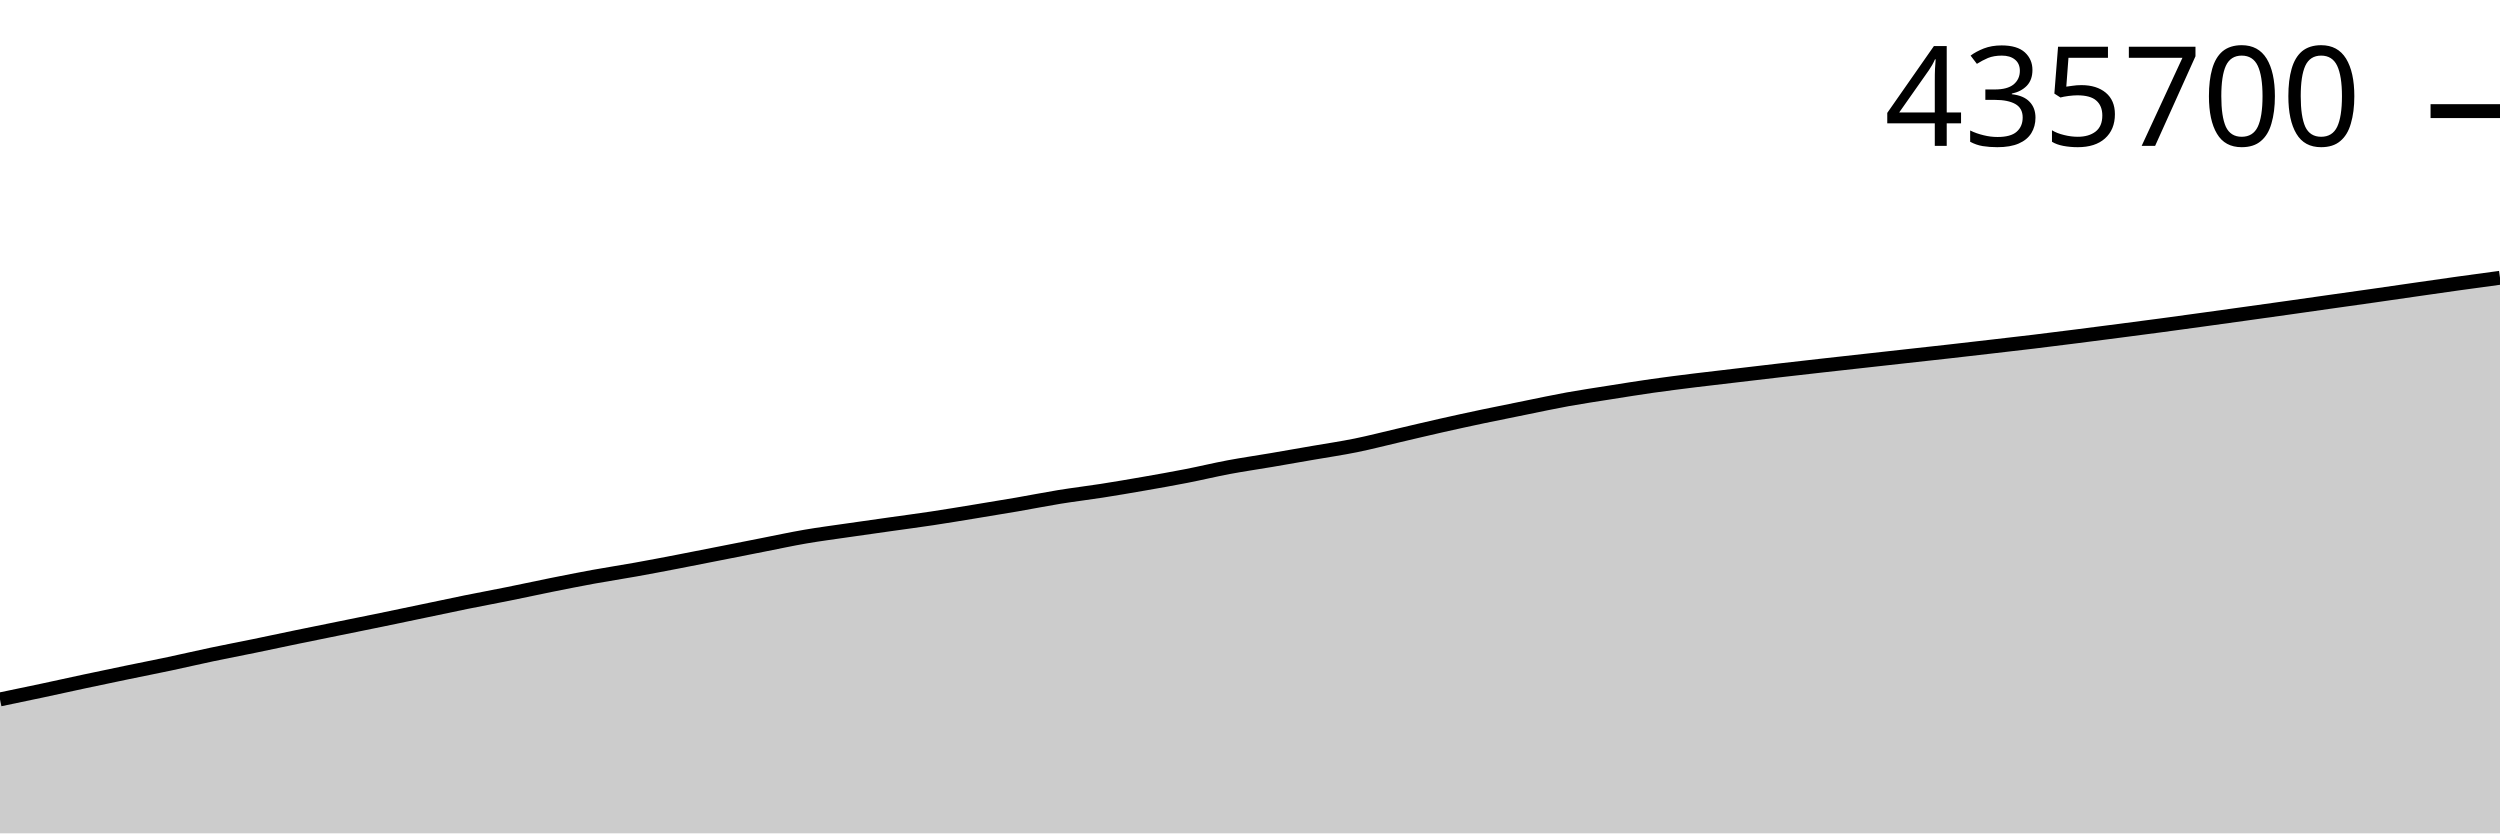
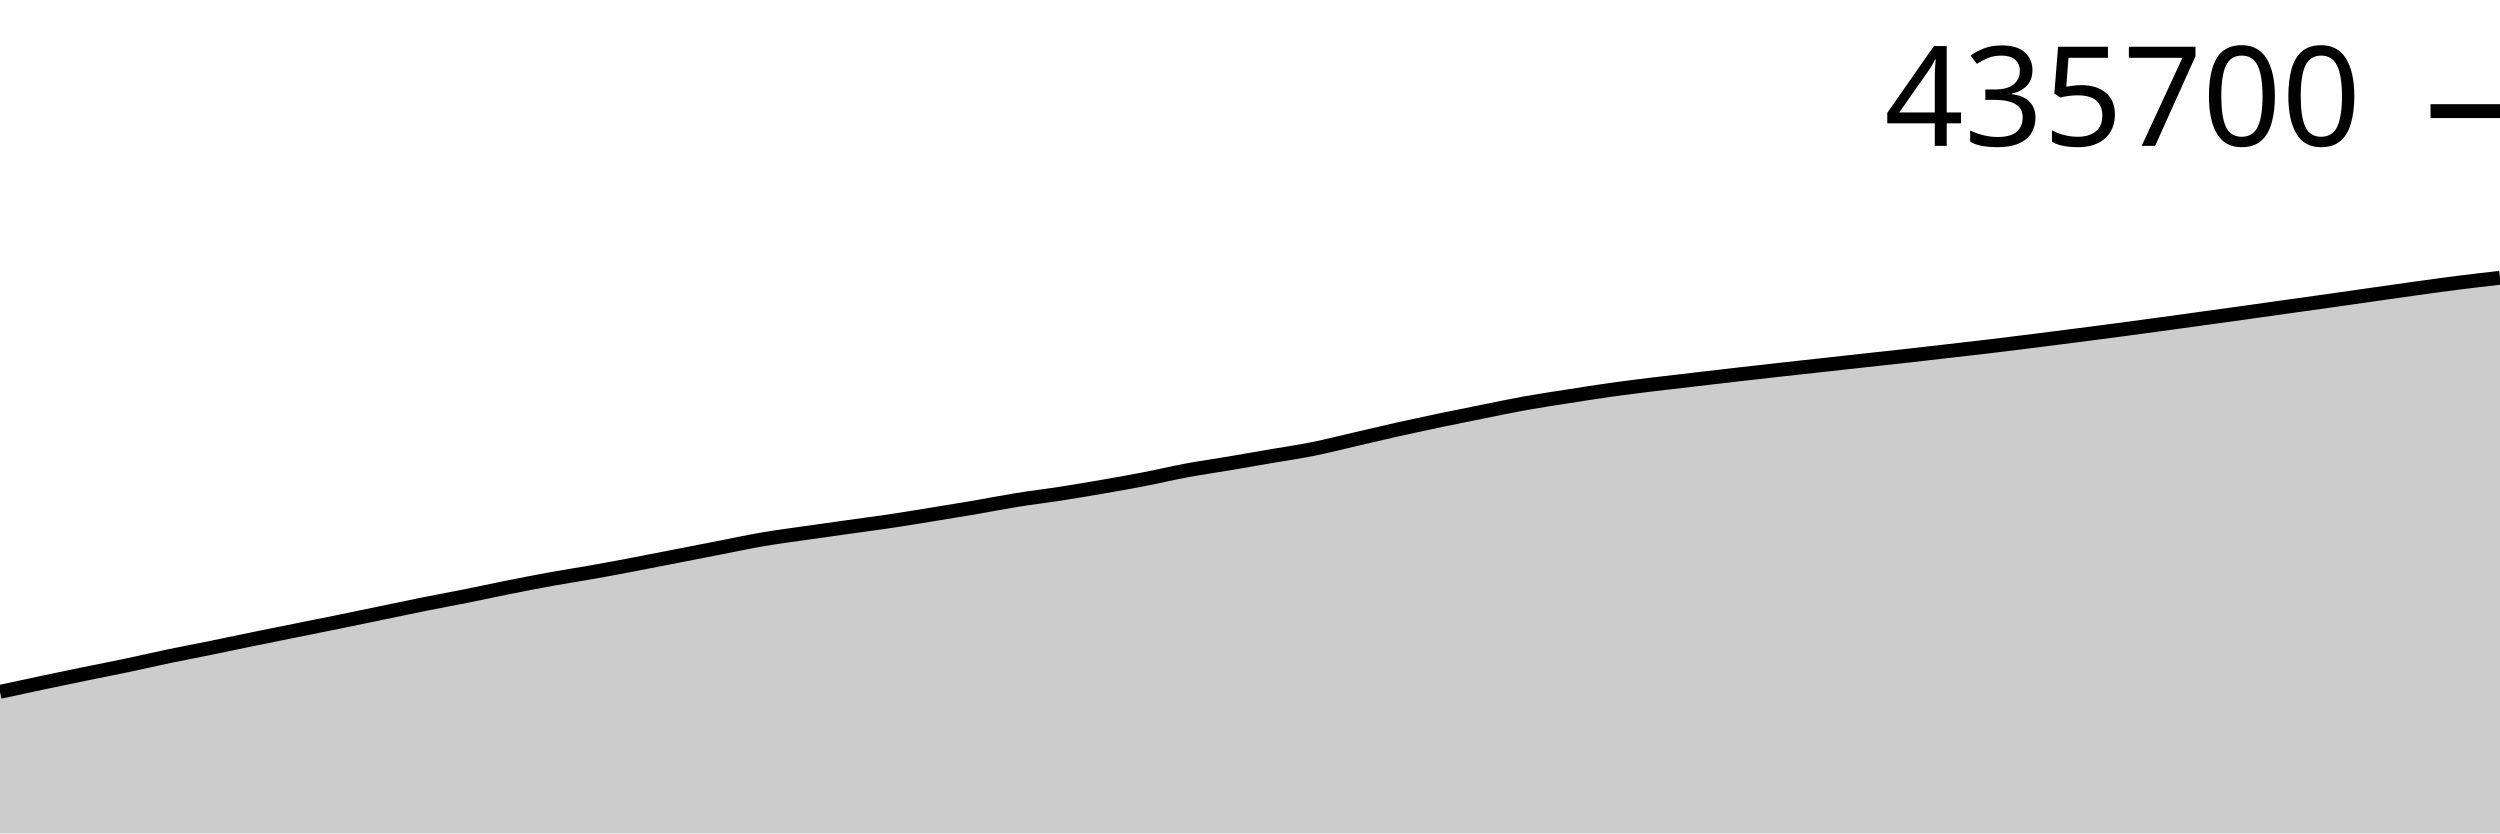
<svg xmlns="http://www.w3.org/2000/svg" viewBox="0 0 180 60">
  <g transform="translate(0,20)">
-     <path class="area" fill="rgba(0, 0, 0, 0.2)" d="M0,30.358C1.017,30.147,2.034,29.936,3.051,29.719C4.068,29.503,5.085,29.275,6.102,29.058C7.119,28.841,8.136,28.627,9.153,28.417C10.169,28.206,11.186,28.009,12.203,27.793C13.22,27.578,14.237,27.338,15.254,27.124C16.271,26.91,17.288,26.717,18.305,26.508C19.322,26.299,20.339,26.079,21.356,25.869C22.373,25.658,23.39,25.455,24.407,25.248C25.424,25.041,26.441,24.837,27.458,24.628C28.475,24.418,29.492,24.204,30.508,23.992C31.525,23.78,32.542,23.56,33.559,23.354C34.576,23.148,35.593,22.962,36.61,22.756C37.627,22.551,38.644,22.327,39.661,22.123C40.678,21.919,41.695,21.716,42.712,21.53C43.729,21.345,44.746,21.192,45.763,21.009C46.78,20.827,47.797,20.632,48.814,20.436C49.831,20.241,50.847,20.037,51.864,19.837C52.881,19.637,53.898,19.435,54.915,19.235C55.932,19.036,56.949,18.814,57.966,18.639C58.983,18.464,60,18.333,61.017,18.185C62.034,18.037,63.051,17.895,64.068,17.751C65.085,17.607,66.102,17.474,67.119,17.321C68.136,17.168,69.153,16.997,70.169,16.831C71.186,16.665,72.203,16.5,73.22,16.324C74.237,16.149,75.254,15.944,76.271,15.779C77.288,15.614,78.305,15.494,79.322,15.335C80.339,15.176,81.356,15.003,82.373,14.825C83.39,14.648,84.407,14.469,85.424,14.27C86.441,14.072,87.458,13.825,88.475,13.634C89.492,13.444,90.508,13.299,91.525,13.126C92.542,12.954,93.559,12.774,94.576,12.597C95.593,12.421,96.61,12.273,97.627,12.066C98.644,11.859,99.661,11.593,100.678,11.357C101.695,11.12,102.712,10.875,103.729,10.646C104.746,10.416,105.763,10.195,106.78,9.98C107.797,9.766,108.814,9.563,109.831,9.358C110.847,9.152,111.864,8.932,112.881,8.748C113.898,8.564,114.915,8.415,115.932,8.254C116.949,8.093,117.966,7.928,118.983,7.783C120,7.639,121.017,7.513,122.034,7.386C123.051,7.26,124.068,7.146,125.085,7.026C126.102,6.906,127.119,6.785,128.136,6.667C129.153,6.55,130.169,6.435,131.186,6.32C132.203,6.206,133.22,6.095,134.237,5.981C135.254,5.868,136.271,5.755,137.288,5.642C138.305,5.529,139.322,5.418,140.339,5.304C141.356,5.189,142.373,5.072,143.39,4.954C144.407,4.836,145.424,4.721,146.441,4.598C147.458,4.476,148.475,4.347,149.492,4.218C150.508,4.089,151.525,3.957,152.542,3.825C153.559,3.692,154.576,3.561,155.593,3.425C156.61,3.289,157.627,3.148,158.644,3.008C159.661,2.868,160.678,2.727,161.695,2.585C162.712,2.443,163.729,2.301,164.746,2.158C165.763,2.014,166.78,1.868,167.797,1.724C168.814,1.58,169.831,1.44,170.847,1.294C171.864,1.149,172.881,0.999,173.898,0.853C174.915,0.706,175.932,0.559,176.949,0.417C177.966,0.275,178.983,0.138,180,0L180,40C178.983,40,177.966,40,176.949,40C175.932,40,174.915,40,173.898,40C172.881,40,171.864,40,170.847,40C169.831,40,168.814,40,167.797,40C166.78,40,165.763,40,164.746,40C163.729,40,162.712,40,161.695,40C160.678,40,159.661,40,158.644,40C157.627,40,156.61,40,155.593,40C154.576,40,153.559,40,152.542,40C151.525,40,150.508,40,149.492,40C148.475,40,147.458,40,146.441,40C145.424,40,144.407,40,143.39,40C142.373,40,141.356,40,140.339,40C139.322,40,138.305,40,137.288,40C136.271,40,135.254,40,134.237,40C133.22,40,132.203,40,131.186,40C130.169,40,129.153,40,128.136,40C127.119,40,126.102,40,125.085,40C124.068,40,123.051,40,122.034,40C121.017,40,120,40,118.983,40C117.966,40,116.949,40,115.932,40C114.915,40,113.898,40,112.881,40C111.864,40,110.847,40,109.831,40C108.814,40,107.797,40,106.78,40C105.763,40,104.746,40,103.729,40C102.712,40,101.695,40,100.678,40C99.661,40,98.644,40,97.627,40C96.61,40,95.593,40,94.576,40C93.559,40,92.542,40,91.525,40C90.508,40,89.492,40,88.475,40C87.458,40,86.441,40,85.424,40C84.407,40,83.39,40,82.373,40C81.356,40,80.339,40,79.322,40C78.305,40,77.288,40,76.271,40C75.254,40,74.237,40,73.22,40C72.203,40,71.186,40,70.169,40C69.153,40,68.136,40,67.119,40C66.102,40,65.085,40,64.068,40C63.051,40,62.034,40,61.017,40C60,40,58.983,40,57.966,40C56.949,40,55.932,40,54.915,40C53.898,40,52.881,40,51.864,40C50.847,40,49.831,40,48.814,40C47.797,40,46.78,40,45.763,40C44.746,40,43.729,40,42.712,40C41.695,40,40.678,40,39.661,40C38.644,40,37.627,40,36.61,40C35.593,40,34.576,40,33.559,40C32.542,40,31.525,40,30.508,40C29.492,40,28.475,40,27.458,40C26.441,40,25.424,40,24.407,40C23.39,40,22.373,40,21.356,40C20.339,40,19.322,40,18.305,40C17.288,40,16.271,40,15.254,40C14.237,40,13.22,40,12.203,40C11.186,40,10.169,40,9.153,40C8.136,40,7.119,40,6.102,40C5.085,40,4.068,40,3.051,40C2.034,40,1.017,40,0,40Z" />
-     <path class="line" stroke="black" fill="none" d="M0,30.358C1.017,30.147,2.034,29.936,3.051,29.719C4.068,29.503,5.085,29.275,6.102,29.058C7.119,28.841,8.136,28.627,9.153,28.417C10.169,28.206,11.186,28.009,12.203,27.793C13.22,27.578,14.237,27.338,15.254,27.124C16.271,26.91,17.288,26.717,18.305,26.508C19.322,26.299,20.339,26.079,21.356,25.869C22.373,25.658,23.39,25.455,24.407,25.248C25.424,25.041,26.441,24.837,27.458,24.628C28.475,24.418,29.492,24.204,30.508,23.992C31.525,23.78,32.542,23.56,33.559,23.354C34.576,23.148,35.593,22.962,36.61,22.756C37.627,22.551,38.644,22.327,39.661,22.123C40.678,21.919,41.695,21.716,42.712,21.53C43.729,21.345,44.746,21.192,45.763,21.009C46.78,20.827,47.797,20.632,48.814,20.436C49.831,20.241,50.847,20.037,51.864,19.837C52.881,19.637,53.898,19.435,54.915,19.235C55.932,19.036,56.949,18.814,57.966,18.639C58.983,18.464,60,18.333,61.017,18.185C62.034,18.037,63.051,17.895,64.068,17.751C65.085,17.607,66.102,17.474,67.119,17.321C68.136,17.168,69.153,16.997,70.169,16.831C71.186,16.665,72.203,16.5,73.22,16.324C74.237,16.149,75.254,15.944,76.271,15.779C77.288,15.614,78.305,15.494,79.322,15.335C80.339,15.176,81.356,15.003,82.373,14.825C83.39,14.648,84.407,14.469,85.424,14.27C86.441,14.072,87.458,13.825,88.475,13.634C89.492,13.444,90.508,13.299,91.525,13.126C92.542,12.954,93.559,12.774,94.576,12.597C95.593,12.421,96.61,12.273,97.627,12.066C98.644,11.859,99.661,11.593,100.678,11.357C101.695,11.12,102.712,10.875,103.729,10.646C104.746,10.416,105.763,10.195,106.78,9.98C107.797,9.766,108.814,9.563,109.831,9.358C110.847,9.152,111.864,8.932,112.881,8.748C113.898,8.564,114.915,8.415,115.932,8.254C116.949,8.093,117.966,7.928,118.983,7.783C120,7.639,121.017,7.513,122.034,7.386C123.051,7.26,124.068,7.146,125.085,7.026C126.102,6.906,127.119,6.785,128.136,6.667C129.153,6.55,130.169,6.435,131.186,6.32C132.203,6.206,133.22,6.095,134.237,5.981C135.254,5.868,136.271,5.755,137.288,5.642C138.305,5.529,139.322,5.418,140.339,5.304C141.356,5.189,142.373,5.072,143.39,4.954C144.407,4.836,145.424,4.721,146.441,4.598C147.458,4.476,148.475,4.347,149.492,4.218C150.508,4.089,151.525,3.957,152.542,3.825C153.559,3.692,154.576,3.561,155.593,3.425C156.61,3.289,157.627,3.148,158.644,3.008C159.661,2.868,160.678,2.727,161.695,2.585C162.712,2.443,163.729,2.301,164.746,2.158C165.763,2.014,166.78,1.868,167.797,1.724C168.814,1.58,169.831,1.44,170.847,1.294C171.864,1.149,172.881,0.999,173.898,0.853C174.915,0.706,175.932,0.559,176.949,0.417C177.966,0.275,178.983,0.138,180,0" />
+     <path class="area" fill="rgba(0, 0, 0, 0.2)" d="M0,29.812C1.017,29.592,2.034,29.372,3.051,29.156C4.068,28.941,5.085,28.73,6.102,28.521C7.119,28.312,8.136,28.117,9.153,27.903C10.169,27.69,11.186,27.452,12.203,27.24C13.22,27.028,14.237,26.837,15.254,26.63C16.271,26.422,17.288,26.204,18.305,25.996C19.322,25.788,20.339,25.586,21.356,25.381C22.373,25.176,23.39,24.974,24.407,24.766C25.424,24.559,26.441,24.347,27.458,24.136C28.475,23.926,29.492,23.708,30.508,23.504C31.525,23.3,32.542,23.115,33.559,22.912C34.576,22.708,35.593,22.487,36.61,22.284C37.627,22.082,38.644,21.881,39.661,21.697C40.678,21.513,41.695,21.361,42.712,21.18C43.729,21,44.746,20.806,45.763,20.613C46.78,20.419,47.797,20.217,48.814,20.019C49.831,19.82,50.847,19.62,51.864,19.423C52.881,19.225,53.898,19.005,54.915,18.832C55.932,18.658,56.949,18.528,57.966,18.382C58.983,18.235,60,18.094,61.017,17.951C62.034,17.809,63.051,17.678,64.068,17.526C65.085,17.374,66.102,17.204,67.119,17.04C68.136,16.875,69.153,16.712,70.169,16.538C71.186,16.364,72.203,16.161,73.22,15.997C74.237,15.834,75.254,15.714,76.271,15.557C77.288,15.4,78.305,15.228,79.322,15.052C80.339,14.877,81.356,14.699,82.373,14.502C83.39,14.306,84.407,14.061,85.424,13.872C86.441,13.683,87.458,13.54,88.475,13.369C89.492,13.197,90.508,13.02,91.525,12.844C92.542,12.669,93.559,12.523,94.576,12.318C95.593,12.113,96.61,11.849,97.627,11.615C98.644,11.38,99.661,11.138,100.678,10.91C101.695,10.683,102.712,10.464,103.729,10.251C104.746,10.038,105.763,9.837,106.78,9.634C107.797,9.43,108.814,9.212,109.831,9.03C110.847,8.848,111.864,8.699,112.881,8.54C113.898,8.38,114.915,8.217,115.932,8.073C116.949,7.93,117.966,7.806,118.983,7.68C120,7.555,121.017,7.442,122.034,7.323C123.051,7.204,124.068,7.084,125.085,6.968C126.102,6.851,127.119,6.737,128.136,6.624C129.153,6.511,130.169,6.4,131.186,6.288C132.203,6.176,133.22,6.064,134.237,5.952C135.254,5.84,136.271,5.73,137.288,5.617C138.305,5.503,139.322,5.386,140.339,5.27C141.356,5.153,142.373,5.039,143.39,4.917C144.407,4.796,145.424,4.668,146.441,4.54C147.458,4.412,148.475,4.282,149.492,4.151C150.508,4.02,151.525,3.89,152.542,3.755C153.559,3.62,154.576,3.48,155.593,3.342C156.61,3.203,157.627,3.063,158.644,2.922C159.661,2.782,160.678,2.641,161.695,2.499C162.712,2.357,163.729,2.211,164.746,2.069C165.763,1.926,166.78,1.787,167.797,1.643C168.814,1.499,169.831,1.35,170.847,1.206C171.864,1.061,172.881,0.915,173.898,0.774C174.915,0.633,175.932,0.49,176.949,0.361C177.966,0.232,178.983,0.116,180,0L180,40C178.983,40,177.966,40,176.949,40C175.932,40,174.915,40,173.898,40C172.881,40,171.864,40,170.847,40C169.831,40,168.814,40,167.797,40C166.78,40,165.763,40,164.746,40C163.729,40,162.712,40,161.695,40C160.678,40,159.661,40,158.644,40C157.627,40,156.61,40,155.593,40C154.576,40,153.559,40,152.542,40C151.525,40,150.508,40,149.492,40C148.475,40,147.458,40,146.441,40C145.424,40,144.407,40,143.39,40C142.373,40,141.356,40,140.339,40C139.322,40,138.305,40,137.288,40C136.271,40,135.254,40,134.237,40C133.22,40,132.203,40,131.186,40C130.169,40,129.153,40,128.136,40C127.119,40,126.102,40,125.085,40C124.068,40,123.051,40,122.034,40C121.017,40,120,40,118.983,40C117.966,40,116.949,40,115.932,40C114.915,40,113.898,40,112.881,40C111.864,40,110.847,40,109.831,40C108.814,40,107.797,40,106.78,40C105.763,40,104.746,40,103.729,40C102.712,40,101.695,40,100.678,40C99.661,40,98.644,40,97.627,40C96.61,40,95.593,40,94.576,40C93.559,40,92.542,40,91.525,40C90.508,40,89.492,40,88.475,40C87.458,40,86.441,40,85.424,40C84.407,40,83.39,40,82.373,40C81.356,40,80.339,40,79.322,40C78.305,40,77.288,40,76.271,40C75.254,40,74.237,40,73.22,40C72.203,40,71.186,40,70.169,40C69.153,40,68.136,40,67.119,40C66.102,40,65.085,40,64.068,40C63.051,40,62.034,40,61.017,40C60,40,58.983,40,57.966,40C56.949,40,55.932,40,54.915,40C53.898,40,52.881,40,51.864,40C50.847,40,49.831,40,48.814,40C47.797,40,46.78,40,45.763,40C44.746,40,43.729,40,42.712,40C41.695,40,40.678,40,39.661,40C38.644,40,37.627,40,36.61,40C35.593,40,34.576,40,33.559,40C32.542,40,31.525,40,30.508,40C29.492,40,28.475,40,27.458,40C26.441,40,25.424,40,24.407,40C23.39,40,22.373,40,21.356,40C20.339,40,19.322,40,18.305,40C17.288,40,16.271,40,15.254,40C14.237,40,13.22,40,12.203,40C11.186,40,10.169,40,9.153,40C8.136,40,7.119,40,6.102,40C5.085,40,4.068,40,3.051,40C2.034,40,1.017,40,0,40Z" />
+     <path class="line" stroke="black" fill="none" d="M0,29.812C1.017,29.592,2.034,29.372,3.051,29.156C4.068,28.941,5.085,28.73,6.102,28.521C7.119,28.312,8.136,28.117,9.153,27.903C10.169,27.69,11.186,27.452,12.203,27.24C13.22,27.028,14.237,26.837,15.254,26.63C16.271,26.422,17.288,26.204,18.305,25.996C19.322,25.788,20.339,25.586,21.356,25.381C22.373,25.176,23.39,24.974,24.407,24.766C25.424,24.559,26.441,24.347,27.458,24.136C28.475,23.926,29.492,23.708,30.508,23.504C31.525,23.3,32.542,23.115,33.559,22.912C34.576,22.708,35.593,22.487,36.61,22.284C37.627,22.082,38.644,21.881,39.661,21.697C40.678,21.513,41.695,21.361,42.712,21.18C43.729,21,44.746,20.806,45.763,20.613C46.78,20.419,47.797,20.217,48.814,20.019C49.831,19.82,50.847,19.62,51.864,19.423C52.881,19.225,53.898,19.005,54.915,18.832C55.932,18.658,56.949,18.528,57.966,18.382C58.983,18.235,60,18.094,61.017,17.951C62.034,17.809,63.051,17.678,64.068,17.526C65.085,17.374,66.102,17.204,67.119,17.04C68.136,16.875,69.153,16.712,70.169,16.538C71.186,16.364,72.203,16.161,73.22,15.997C74.237,15.834,75.254,15.714,76.271,15.557C77.288,15.4,78.305,15.228,79.322,15.052C80.339,14.877,81.356,14.699,82.373,14.502C83.39,14.306,84.407,14.061,85.424,13.872C86.441,13.683,87.458,13.54,88.475,13.369C89.492,13.197,90.508,13.02,91.525,12.844C92.542,12.669,93.559,12.523,94.576,12.318C95.593,12.113,96.61,11.849,97.627,11.615C98.644,11.38,99.661,11.138,100.678,10.91C101.695,10.683,102.712,10.464,103.729,10.251C104.746,10.038,105.763,9.837,106.78,9.634C107.797,9.43,108.814,9.212,109.831,9.03C110.847,8.848,111.864,8.699,112.881,8.54C113.898,8.38,114.915,8.217,115.932,8.073C116.949,7.93,117.966,7.806,118.983,7.68C120,7.555,121.017,7.442,122.034,7.323C123.051,7.204,124.068,7.084,125.085,6.968C126.102,6.851,127.119,6.737,128.136,6.624C129.153,6.511,130.169,6.4,131.186,6.288C132.203,6.176,133.22,6.064,134.237,5.952C135.254,5.84,136.271,5.73,137.288,5.617C138.305,5.503,139.322,5.386,140.339,5.27C141.356,5.153,142.373,5.039,143.39,4.917C144.407,4.796,145.424,4.668,146.441,4.54C147.458,4.412,148.475,4.282,149.492,4.151C150.508,4.02,151.525,3.89,152.542,3.755C153.559,3.62,154.576,3.48,155.593,3.342C156.61,3.203,157.627,3.063,158.644,2.922C159.661,2.782,160.678,2.641,161.695,2.499C162.712,2.357,163.729,2.211,164.746,2.069C165.763,1.926,166.78,1.787,167.797,1.643C168.814,1.499,169.831,1.35,170.847,1.206C171.864,1.061,172.881,0.915,173.898,0.774C174.915,0.633,175.932,0.49,176.949,0.361C177.966,0.232,178.983,0.116,180,0" />
    <path class="axis-ceiling" stroke-width="1" stroke="black" fill="none" d="M175,-11.999L180,-11.999" />
    <text class="axis-ceiling-label" font-family="sans-serif" text-anchor="end" font-size="10px" x="170" y="-9.499">435700</text>
  </g>
</svg>
